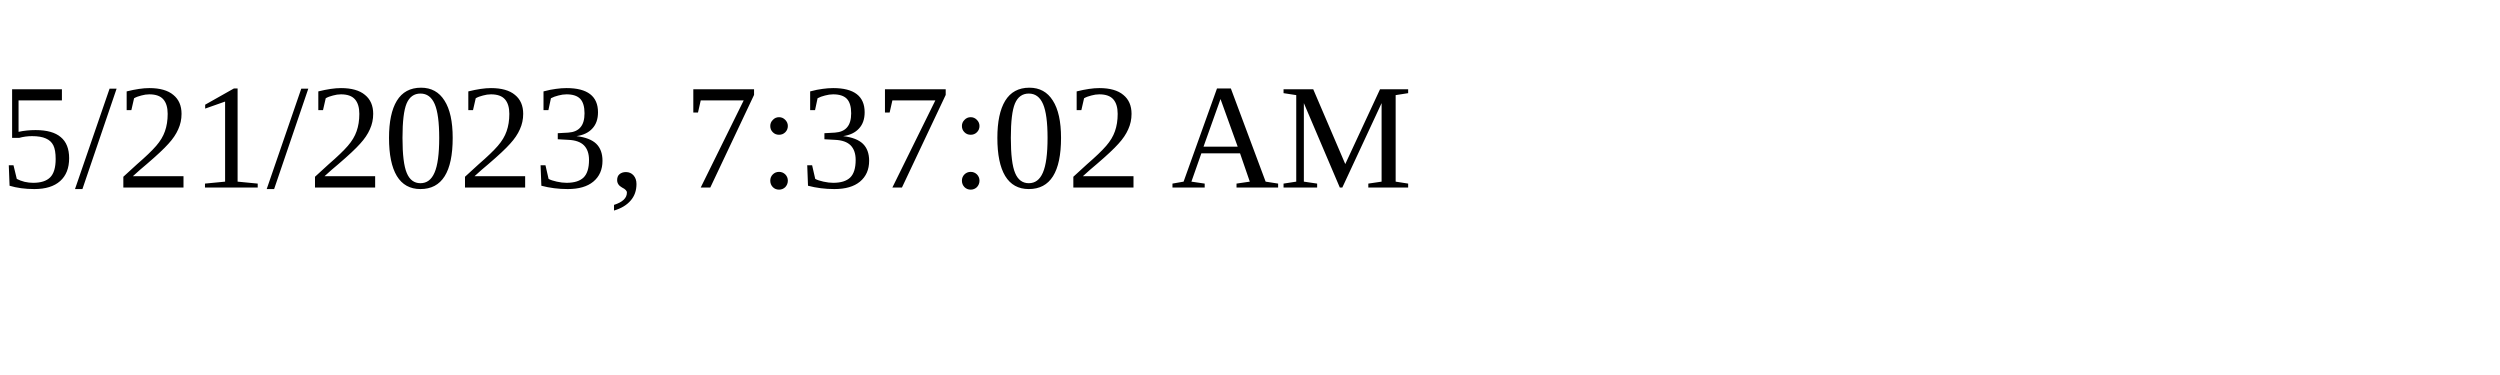
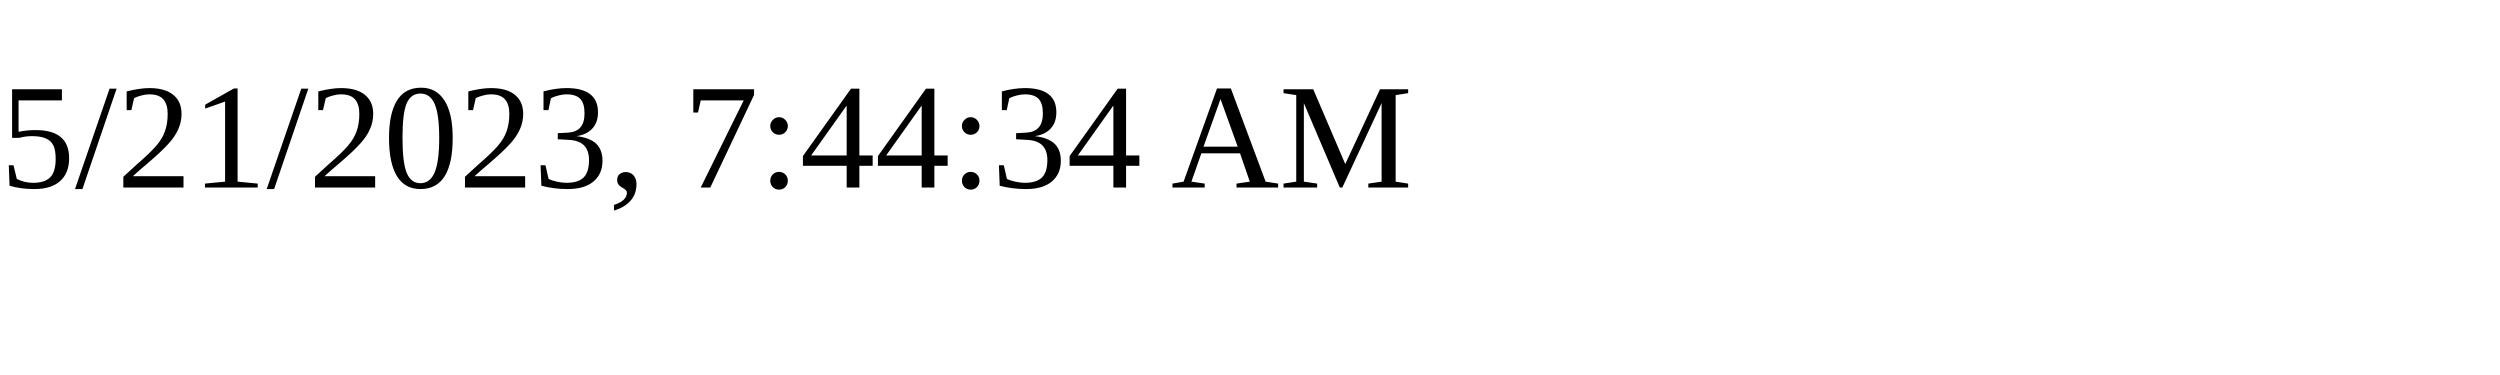
<svg xmlns="http://www.w3.org/2000/svg" height="30" width="200">
-   <text x="0" y="15">5/21/2023, 7:37:02 AM</text>
+   <text x="0" y="15">5/21/2023, 7:44:34 AM</text>
</svg>
